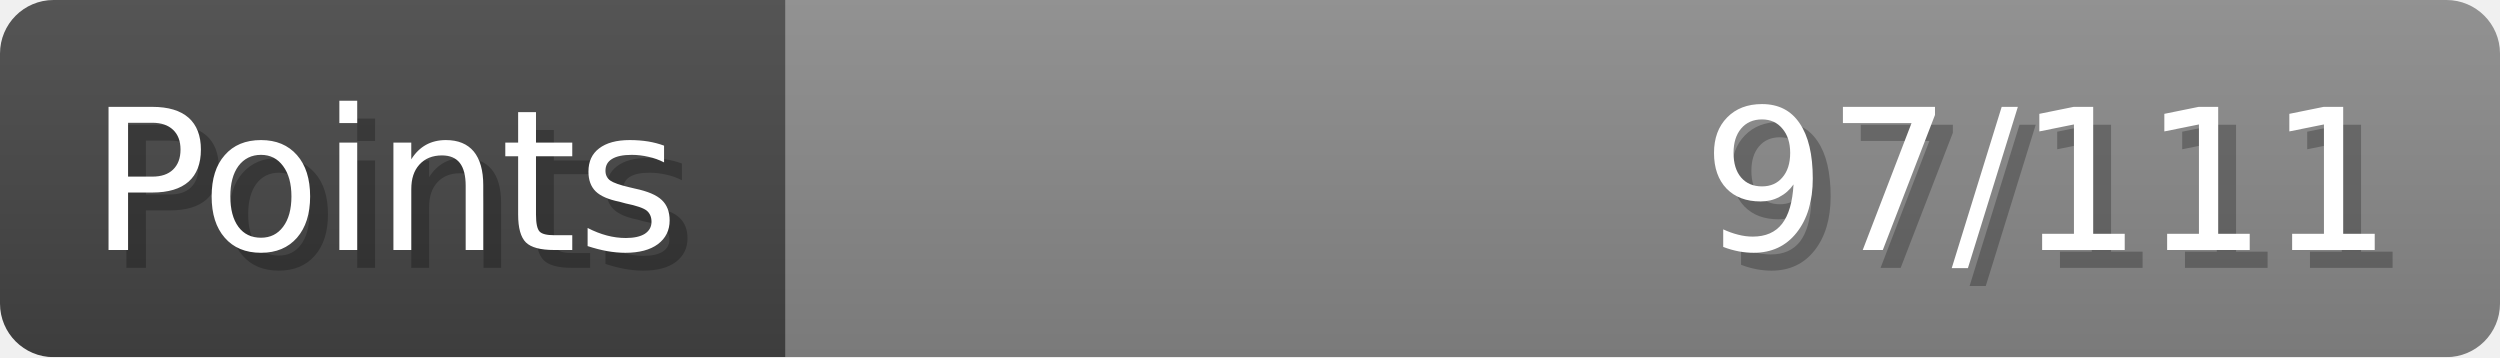
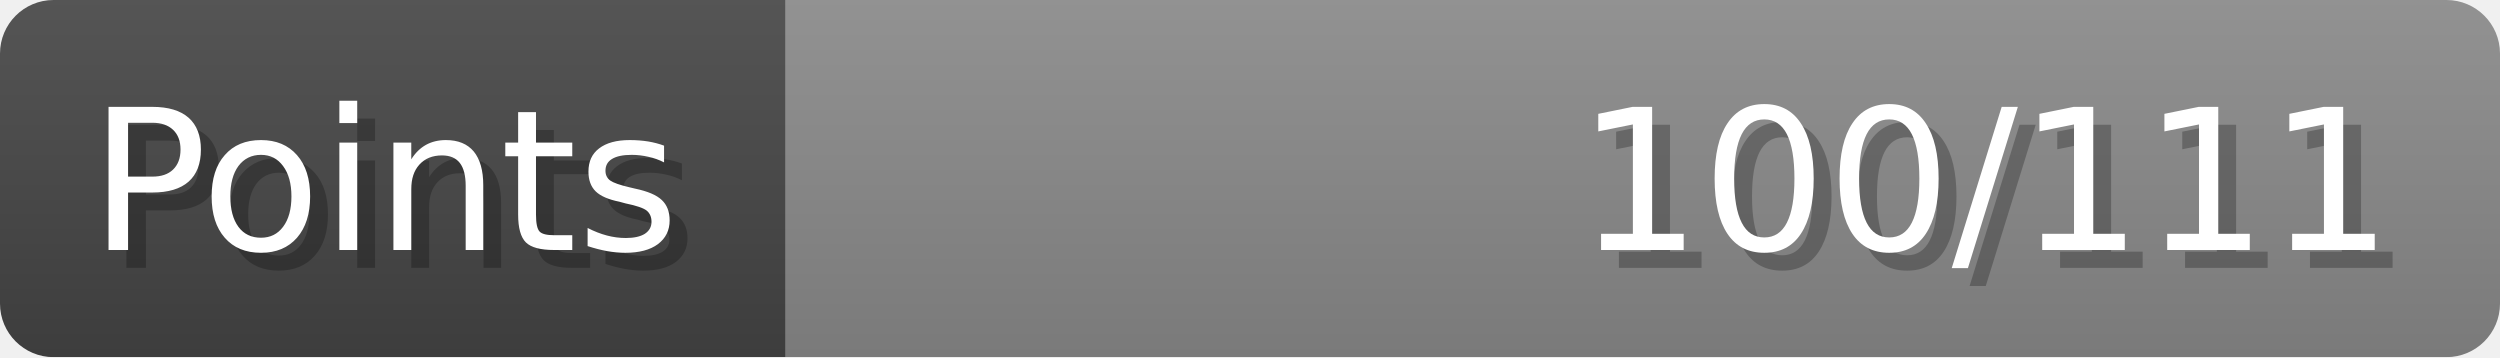
- <svg xmlns="http://www.w3.org/2000/svg" width="140px" height="20px" role="img" aria-label="Points: 97/111">
+ <svg xmlns="http://www.w3.org/2000/svg" width="140px" height="20px" role="img" aria-label="Points: 100/111">
  <linearGradient id="a" x2="0" y2="100%">
    <stop offset="0" stop-opacity=".1" stop-color="#EEE" />
    <stop offset="1" stop-opacity=".1" />
  </linearGradient>
  <mask id="m">
    <rect width="100%" height="100%" rx="3" fill="#FFF" />
  </mask>
  <g mask="url(#m)">
    <rect x="0" y="0" width="44" height="20" fill="#444" />
    <svg x="44" y="0" width="96" height="20">
      <rect width="100%" height="100%" fill="#888888" />
      <rect width="0%" height="100%" fill="#33CC11" transform="">
-         <animate attributeName="width" begin="0.5s" dur="600ms" from="0%" to="87%" repeatCount="1" fill="freeze" calcMode="spline" keyTimes="0; 1" keySplines="0.3, 0.61, 0.355, 1" />
+         <animate attributeName="width" begin="0.5s" dur="600ms" from="0%" to="90%" repeatCount="1" fill="freeze" calcMode="spline" keyTimes="0; 1" keySplines="0.3, 0.61, 0.355, 1" />
      </rect>
    </svg>
    <rect width="140" height="20" fill="url(#a)" />
  </g>
  <g aria-hidden="true" font-size="11" font-family="Verdana, DejaVu Sans, sans-serif" fill="#FFFFFF">
    <text x="6" y="15" fill="#000" opacity="0.25">Points</text>
    <text x="5" y="14">Points</text>
-     <text x="135" y="15" fill="#000" opacity="0.25" text-anchor="end">97/111</text>
-     <text x="134" y="14" text-anchor="end">97/111</text>
+     <text x="135" y="15" fill="#000" opacity="0.25" text-anchor="end">100/111</text>
+     <text x="134" y="14" text-anchor="end">100/111</text>
  </g>
</svg>
